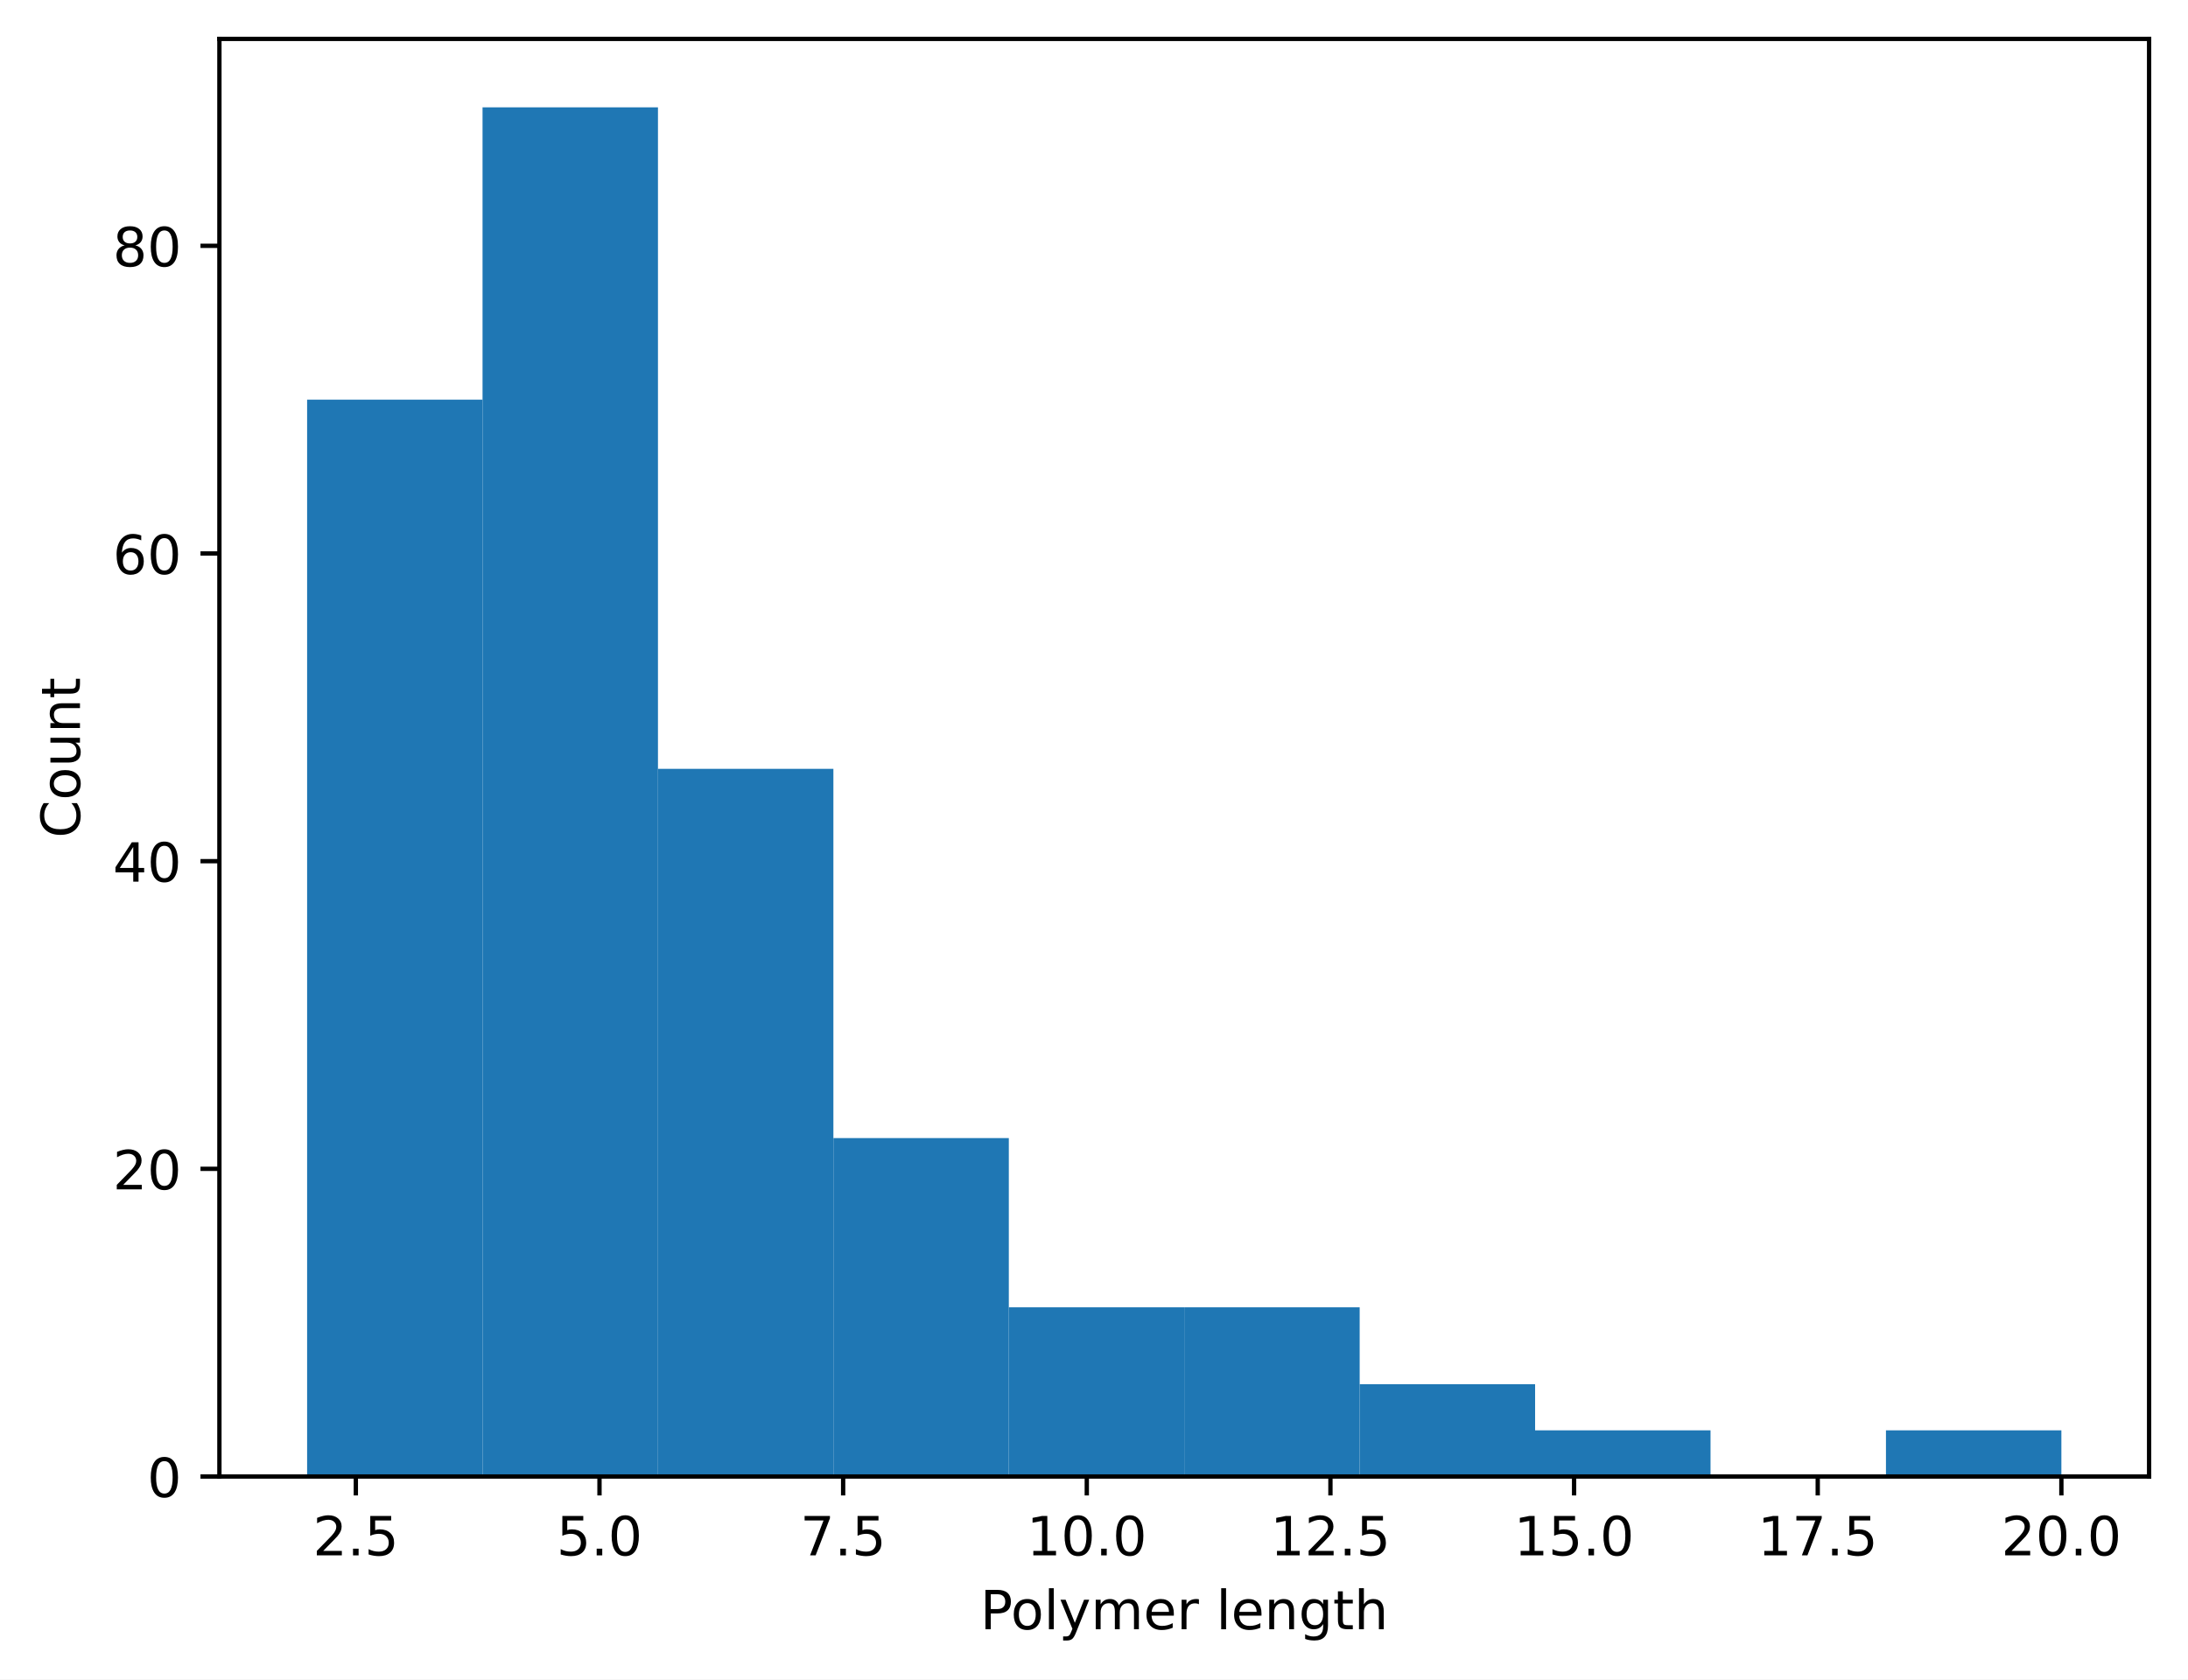
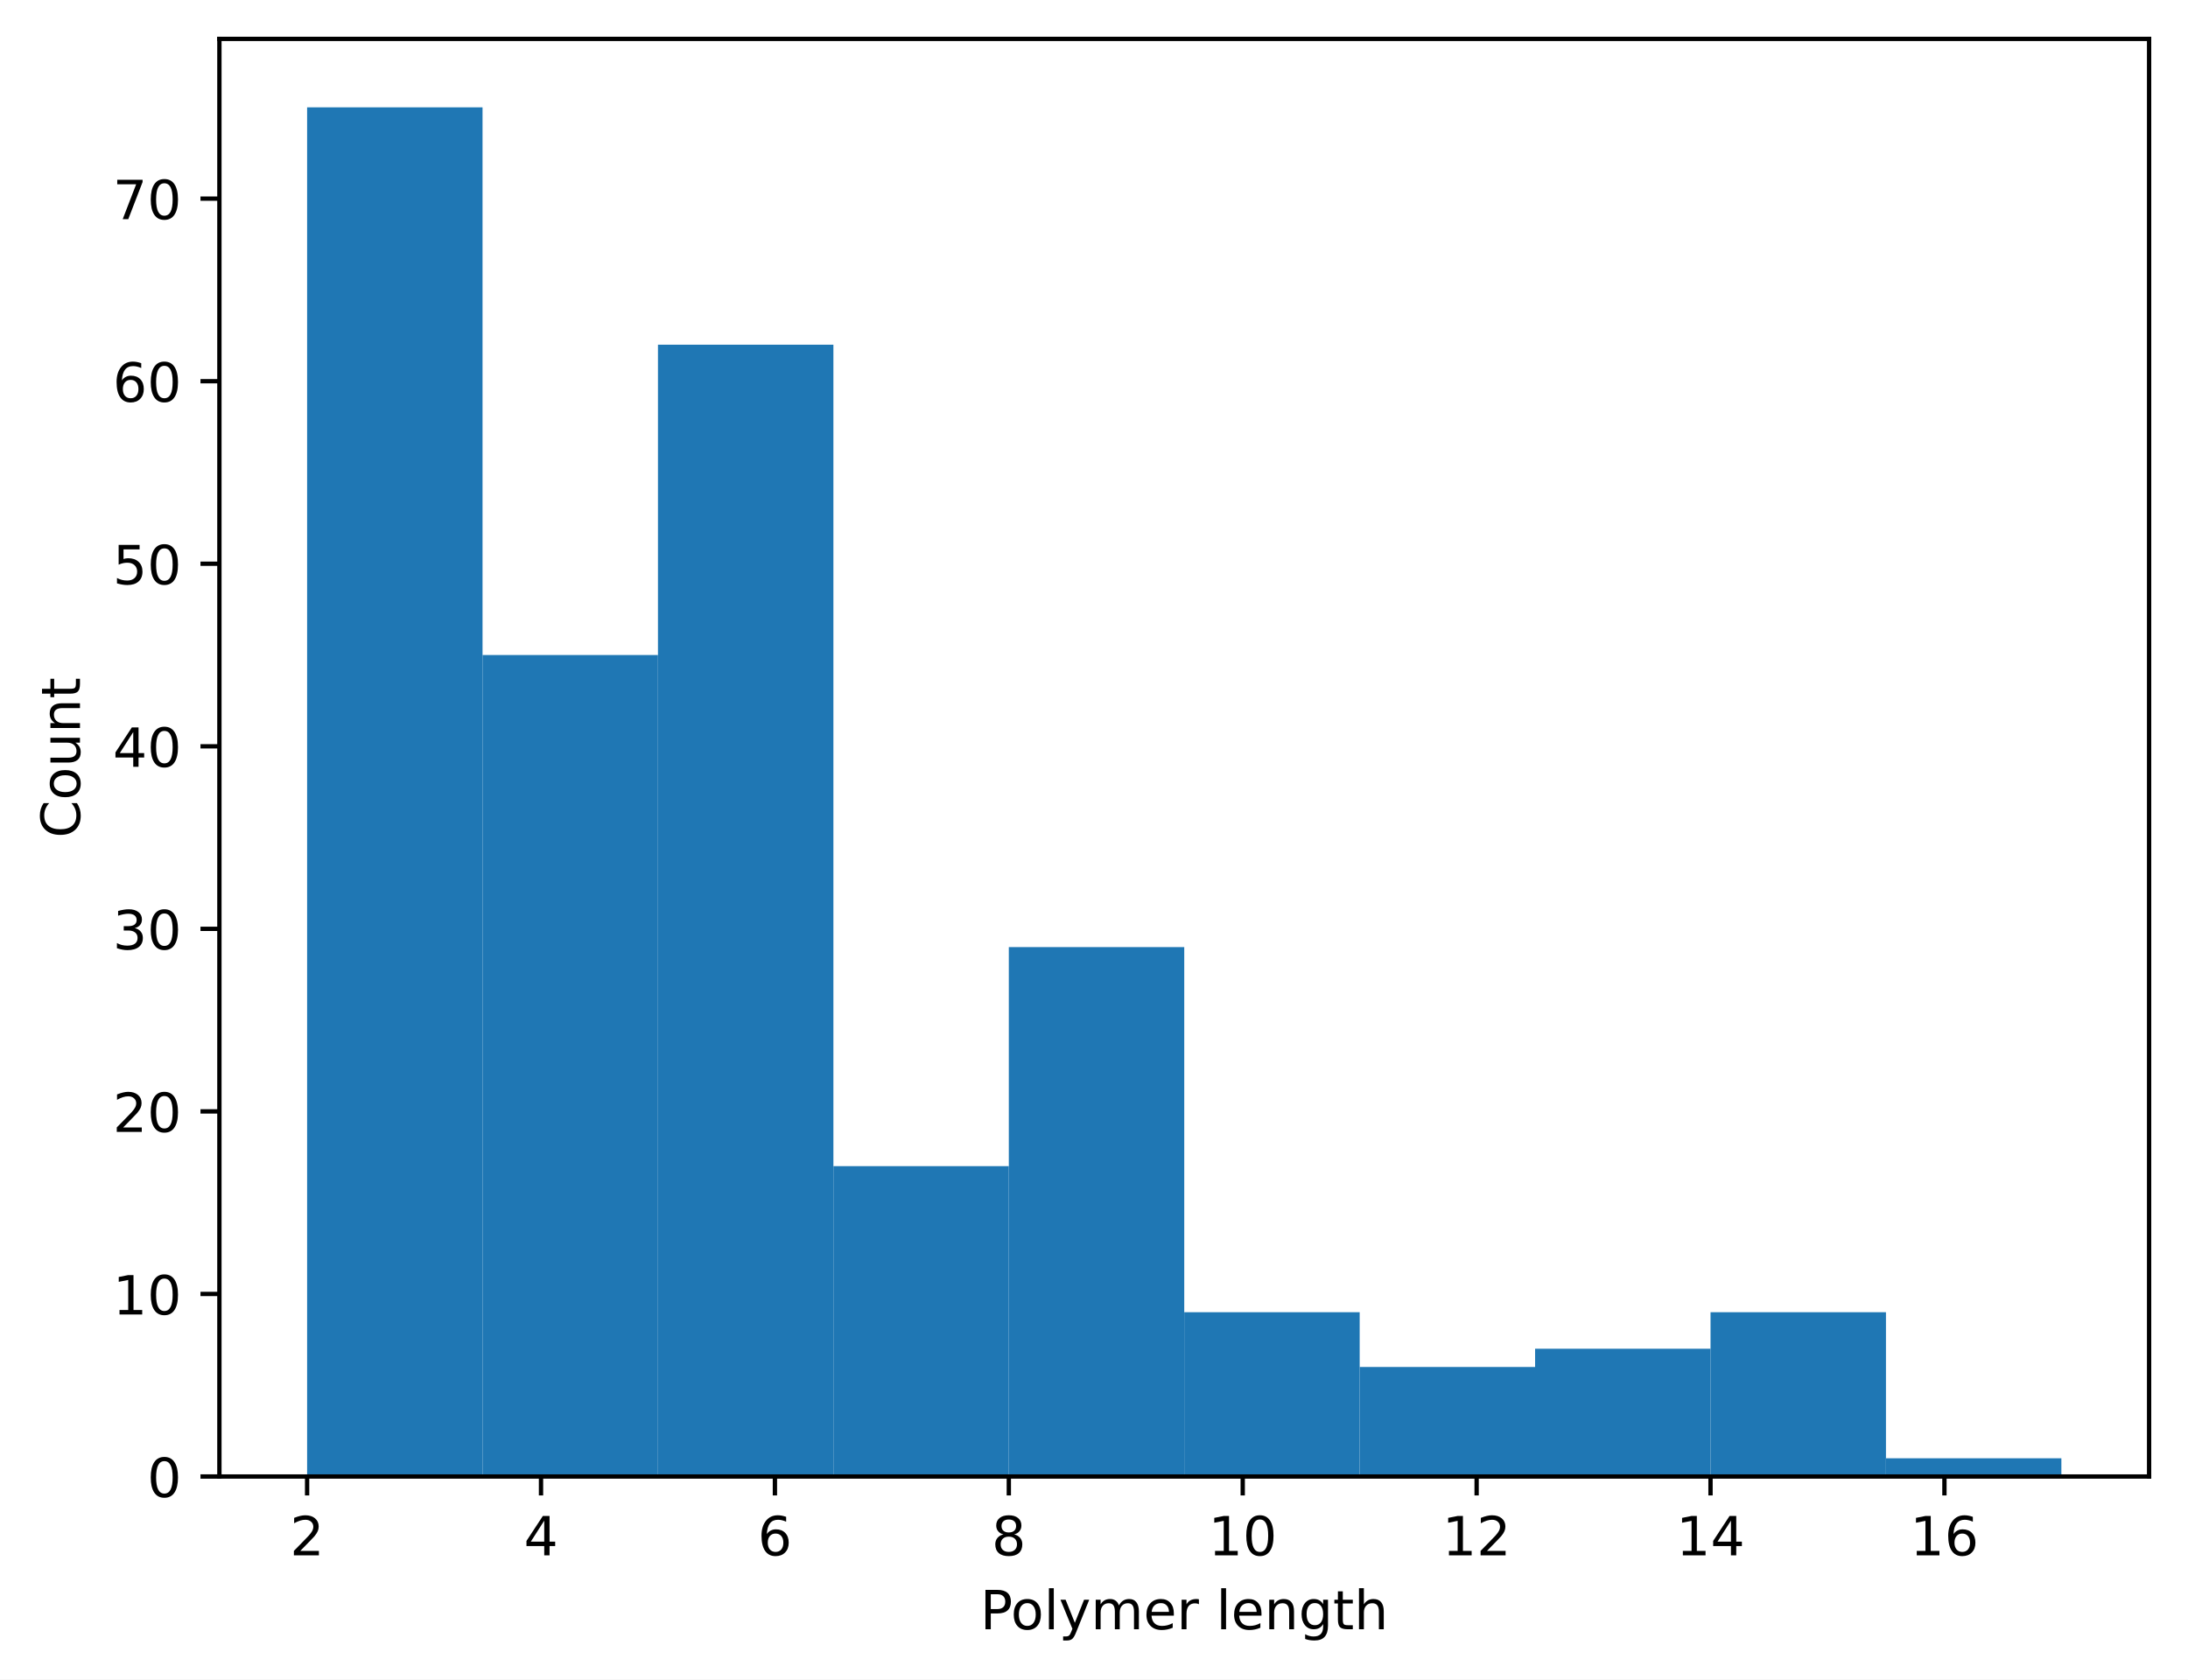
<svg xmlns="http://www.w3.org/2000/svg" xmlns:xlink="http://www.w3.org/1999/xlink" width="404.923pt" height="310.868pt" viewBox="0 0 404.923 310.868" version="1.1">
  <defs>
    <style type="text/css">*{stroke-linejoin: round; stroke-linecap: butt}</style>
  </defs>
  <g id="figure_1">
    <g id="patch_1">
      <path d="M 0 310.868  L 404.923 310.868  L 404.923 0  L 0 0  z " style="fill: #ffffff" />
    </g>
    <g id="axes_1">
      <g id="patch_2">
        <path d="M 40.603 273.312  L 397.723 273.312  L 397.723 7.2  L 40.603 7.2  z " style="fill: #ffffff" />
      </g>
      <g id="patch_3">
-         <path d="M 56.836 273.312  L 89.301 273.312  L 89.301 73.977  L 56.836 73.977  z " clip-path="url(#pc1ab9db2cb)" style="fill: #1f77b4" />
+         <path d="M 56.836 273.312  L 89.301 273.312  L 89.301 19.872  L 56.836 19.872  z " clip-path="url(#pa80ea561d1)" style="fill: #1f77b4" />
      </g>
      <g id="patch_4">
-         <path d="M 89.301 273.312  L 121.767 273.312  L 121.767 19.872  L 89.301 19.872  z " clip-path="url(#pc1ab9db2cb)" style="fill: #1f77b4" />
+         <path d="M 89.301 273.312  L 121.767 273.312  L 121.767 121.248  L 89.301 121.248  z " clip-path="url(#pa80ea561d1)" style="fill: #1f77b4" />
      </g>
      <g id="patch_5">
-         <path d="M 121.767 273.312  L 154.232 273.312  L 154.232 142.321  L 121.767 142.321  z " clip-path="url(#pc1ab9db2cb)" style="fill: #1f77b4" />
+         <path d="M 121.767 273.312  L 154.232 273.312  L 154.232 63.802  L 121.767 63.802  z " clip-path="url(#pa80ea561d1)" style="fill: #1f77b4" />
      </g>
      <g id="patch_6">
-         <path d="M 154.232 273.312  L 186.698 273.312  L 186.698 210.664  L 154.232 210.664  z " clip-path="url(#pc1ab9db2cb)" style="fill: #1f77b4" />
+         <path d="M 154.232 273.312  L 186.698 273.312  L 186.698 215.866  L 154.232 215.866  z " clip-path="url(#pa80ea561d1)" style="fill: #1f77b4" />
      </g>
      <g id="patch_7">
-         <path d="M 186.698 273.312  L 219.163 273.312  L 219.163 241.988  L 186.698 241.988  z " clip-path="url(#pc1ab9db2cb)" style="fill: #1f77b4" />
+         <path d="M 186.698 273.312  L 219.163 273.312  L 219.163 175.315  L 186.698 175.315  z " clip-path="url(#pa80ea561d1)" style="fill: #1f77b4" />
      </g>
      <g id="patch_8">
-         <path d="M 219.163 273.312  L 251.629 273.312  L 251.629 241.988  L 219.163 241.988  z " clip-path="url(#pc1ab9db2cb)" style="fill: #1f77b4" />
+         <path d="M 219.163 273.312  L 251.629 273.312  L 251.629 242.899  L 219.163 242.899  z " clip-path="url(#pa80ea561d1)" style="fill: #1f77b4" />
      </g>
      <g id="patch_9">
-         <path d="M 251.629 273.312  L 284.094 273.312  L 284.094 256.226  L 251.629 256.226  z " clip-path="url(#pc1ab9db2cb)" style="fill: #1f77b4" />
+         <path d="M 251.629 273.312  L 284.094 273.312  L 284.094 253.037  L 251.629 253.037  z " clip-path="url(#pa80ea561d1)" style="fill: #1f77b4" />
      </g>
      <g id="patch_10">
-         <path d="M 284.094 273.312  L 316.559 273.312  L 316.559 264.769  L 284.094 264.769  z " clip-path="url(#pc1ab9db2cb)" style="fill: #1f77b4" />
+         <path d="M 284.094 273.312  L 316.559 273.312  L 316.559 249.658  L 284.094 249.658  z " clip-path="url(#pa80ea561d1)" style="fill: #1f77b4" />
      </g>
      <g id="patch_11">
-         <path d="M 316.559 273.312  L 349.025 273.312  L 349.025 273.312  L 316.559 273.312  z " clip-path="url(#pc1ab9db2cb)" style="fill: #1f77b4" />
+         <path d="M 316.559 273.312  L 349.025 273.312  L 349.025 242.899  L 316.559 242.899  z " clip-path="url(#pa80ea561d1)" style="fill: #1f77b4" />
      </g>
      <g id="patch_12">
-         <path d="M 349.025 273.312  L 381.49 273.312  L 381.49 264.769  L 349.025 264.769  z " clip-path="url(#pc1ab9db2cb)" style="fill: #1f77b4" />
+         <path d="M 349.025 273.312  L 381.49 273.312  L 381.49 269.933  L 349.025 269.933  z " clip-path="url(#pa80ea561d1)" style="fill: #1f77b4" />
      </g>
      <g id="matplotlib.axis_1">
        <g id="xtick_1">
          <g id="line2d_1">
            <defs>
-               <path id="m4e63eef5a3" d="M 0 0  L 0 3.5  " style="stroke: #000000; stroke-width: 0.8" />
+               <path id="mfbf46f342e" d="M 0 0  L 0 3.5  " style="stroke: #000000; stroke-width: 0.8" />
            </defs>
            <g>
-               <use xlink:href="#m4e63eef5a3" x="65.854" y="273.312" style="stroke: #000000; stroke-width: 0.8" />
+               <use xlink:href="#mfbf46f342e" x="56.836" y="273.312" style="stroke: #000000; stroke-width: 0.8" />
            </g>
          </g>
          <g id="text_1">
-             <g transform="translate(57.90247 287.9104) scale(0.1 -0.1)">
+             <g transform="translate(53.6546 287.9104) scale(0.1 -0.1)">
              <defs>
                <path id="DejaVuSans-32" d="M 1228 531  L 3431 531  L 3431 0  L 469 0  L 469 531  Q 828 903 1448 1529  Q 2069 2156 2228 2338  Q 2531 2678 2651 2914  Q 2772 3150 2772 3378  Q 2772 3750 2511 3984  Q 2250 4219 1831 4219  Q 1534 4219 1204 4116  Q 875 4013 500 3803  L 500 4441  Q 881 4594 1212 4672  Q 1544 4750 1819 4750  Q 2544 4750 2975 4387  Q 3406 4025 3406 3419  Q 3406 3131 3298 2873  Q 3191 2616 2906 2266  Q 2828 2175 2409 1742  Q 1991 1309 1228 531  z " transform="scale(0.015625)" />
-                 <path id="DejaVuSans-2e" d="M 684 794  L 1344 794  L 1344 0  L 684 0  L 684 794  z " transform="scale(0.015625)" />
-                 <path id="DejaVuSans-35" d="M 691 4666  L 3169 4666  L 3169 4134  L 1269 4134  L 1269 2991  Q 1406 3038 1543 3061  Q 1681 3084 1819 3084  Q 2600 3084 3056 2656  Q 3513 2228 3513 1497  Q 3513 744 3044 326  Q 2575 -91 1722 -91  Q 1428 -91 1123 -41  Q 819 9 494 109  L 494 744  Q 775 591 1075 516  Q 1375 441 1709 441  Q 2250 441 2565 725  Q 2881 1009 2881 1497  Q 2881 1984 2565 2268  Q 2250 2553 1709 2553  Q 1456 2553 1204 2497  Q 953 2441 691 2322  L 691 4666  z " transform="scale(0.015625)" />
              </defs>
              <use xlink:href="#DejaVuSans-32" />
-               <use xlink:href="#DejaVuSans-2e" transform="translate(63.62305 0)" />
-               <use xlink:href="#DejaVuSans-35" transform="translate(95.41016 0)" />
            </g>
          </g>
        </g>
        <g id="xtick_2">
          <g id="line2d_2">
            <g>
-               <use xlink:href="#m4e63eef5a3" x="110.945" y="273.312" style="stroke: #000000; stroke-width: 0.8" />
+               <use xlink:href="#mfbf46f342e" x="100.123" y="273.312" style="stroke: #000000; stroke-width: 0.8" />
            </g>
          </g>
          <g id="text_2">
-             <g transform="translate(102.9934 287.9104) scale(0.1 -0.1)">
-               <defs>
-                 <path id="DejaVuSans-30" d="M 2034 4250  Q 1547 4250 1301 3770  Q 1056 3291 1056 2328  Q 1056 1369 1301 889  Q 1547 409 2034 409  Q 2525 409 2770 889  Q 3016 1369 3016 2328  Q 3016 3291 2770 3770  Q 2525 4250 2034 4250  z M 2034 4750  Q 2819 4750 3233 4129  Q 3647 3509 3647 2328  Q 3647 1150 3233 529  Q 2819 -91 2034 -91  Q 1250 -91 836 529  Q 422 1150 422 2328  Q 422 3509 836 4129  Q 1250 4750 2034 4750  z " transform="scale(0.015625)" />
-               </defs>
-               <use xlink:href="#DejaVuSans-35" />
-               <use xlink:href="#DejaVuSans-2e" transform="translate(63.62305 0)" />
-               <use xlink:href="#DejaVuSans-30" transform="translate(95.41016 0)" />
+             <g transform="translate(96.94187 287.9104) scale(0.1 -0.1)">
+               <defs>
+                 <path id="DejaVuSans-34" d="M 2419 4116  L 825 1625  L 2419 1625  L 2419 4116  z M 2253 4666  L 3047 4666  L 3047 1625  L 3713 1625  L 3713 1100  L 3047 1100  L 3047 0  L 2419 0  L 2419 1100  L 313 1100  L 313 1709  L 2253 4666  z " transform="scale(0.015625)" />
+               </defs>
+               <use xlink:href="#DejaVuSans-34" />
            </g>
          </g>
        </g>
        <g id="xtick_3">
          <g id="line2d_3">
            <g>
-               <use xlink:href="#m4e63eef5a3" x="156.036" y="273.312" style="stroke: #000000; stroke-width: 0.8" />
+               <use xlink:href="#mfbf46f342e" x="143.41" y="273.312" style="stroke: #000000; stroke-width: 0.8" />
            </g>
          </g>
          <g id="text_3">
-             <g transform="translate(148.0843 287.9104) scale(0.1 -0.1)">
-               <defs>
-                 <path id="DejaVuSans-37" d="M 525 4666  L 3525 4666  L 3525 4397  L 1831 0  L 1172 0  L 2766 4134  L 525 4134  L 525 4666  z " transform="scale(0.015625)" />
-               </defs>
-               <use xlink:href="#DejaVuSans-37" />
-               <use xlink:href="#DejaVuSans-2e" transform="translate(63.62305 0)" />
-               <use xlink:href="#DejaVuSans-35" transform="translate(95.41016 0)" />
+             <g transform="translate(140.2291 287.9104) scale(0.1 -0.1)">
+               <defs>
+                 <path id="DejaVuSans-36" d="M 2113 2584  Q 1688 2584 1439 2293  Q 1191 2003 1191 1497  Q 1191 994 1439 701  Q 1688 409 2113 409  Q 2538 409 2786 701  Q 3034 994 3034 1497  Q 3034 2003 2786 2293  Q 2538 2584 2113 2584  z M 3366 4563  L 3366 3988  Q 3128 4100 2886 4159  Q 2644 4219 2406 4219  Q 1781 4219 1451 3797  Q 1122 3375 1075 2522  Q 1259 2794 1537 2939  Q 1816 3084 2150 3084  Q 2853 3084 3261 2657  Q 3669 2231 3669 1497  Q 3669 778 3244 343  Q 2819 -91 2113 -91  Q 1303 -91 875 529  Q 447 1150 447 2328  Q 447 3434 972 4092  Q 1497 4750 2381 4750  Q 2619 4750 2861 4703  Q 3103 4656 3366 4563  z " transform="scale(0.015625)" />
+               </defs>
+               <use xlink:href="#DejaVuSans-36" />
            </g>
          </g>
        </g>
        <g id="xtick_4">
          <g id="line2d_4">
            <g>
-               <use xlink:href="#m4e63eef5a3" x="201.127" y="273.312" style="stroke: #000000; stroke-width: 0.8" />
+               <use xlink:href="#mfbf46f342e" x="186.698" y="273.312" style="stroke: #000000; stroke-width: 0.8" />
            </g>
          </g>
          <g id="text_4">
-             <g transform="translate(189.9939 287.9104) scale(0.1 -0.1)">
-               <defs>
-                 <path id="DejaVuSans-31" d="M 794 531  L 1825 531  L 1825 4091  L 703 3866  L 703 4441  L 1819 4666  L 2450 4666  L 2450 531  L 3481 531  L 3481 0  L 794 0  L 794 531  z " transform="scale(0.015625)" />
-               </defs>
-               <use xlink:href="#DejaVuSans-31" />
-               <use xlink:href="#DejaVuSans-30" transform="translate(63.62305 0)" />
-               <use xlink:href="#DejaVuSans-2e" transform="translate(127.2461 0)" />
-               <use xlink:href="#DejaVuSans-30" transform="translate(159.0332 0)" />
+             <g transform="translate(183.5164 287.9104) scale(0.1 -0.1)">
+               <defs>
+                 <path id="DejaVuSans-38" d="M 2034 2216  Q 1584 2216 1326 1975  Q 1069 1734 1069 1313  Q 1069 891 1326 650  Q 1584 409 2034 409  Q 2484 409 2743 651  Q 3003 894 3003 1313  Q 3003 1734 2745 1975  Q 2488 2216 2034 2216  z M 1403 2484  Q 997 2584 770 2862  Q 544 3141 544 3541  Q 544 4100 942 4425  Q 1341 4750 2034 4750  Q 2731 4750 3128 4425  Q 3525 4100 3525 3541  Q 3525 3141 3298 2862  Q 3072 2584 2669 2484  Q 3125 2378 3379 2068  Q 3634 1759 3634 1313  Q 3634 634 3220 271  Q 2806 -91 2034 -91  Q 1263 -91 848 271  Q 434 634 434 1313  Q 434 1759 690 2068  Q 947 2378 1403 2484  z M 1172 3481  Q 1172 3119 1398 2916  Q 1625 2713 2034 2713  Q 2441 2713 2670 2916  Q 2900 3119 2900 3481  Q 2900 3844 2670 4047  Q 2441 4250 2034 4250  Q 1625 4250 1398 4047  Q 1172 3844 1172 3481  z " transform="scale(0.015625)" />
+               </defs>
+               <use xlink:href="#DejaVuSans-38" />
            </g>
          </g>
        </g>
        <g id="xtick_5">
          <g id="line2d_5">
            <g>
-               <use xlink:href="#m4e63eef5a3" x="246.218" y="273.312" style="stroke: #000000; stroke-width: 0.8" />
+               <use xlink:href="#mfbf46f342e" x="229.985" y="273.312" style="stroke: #000000; stroke-width: 0.8" />
            </g>
          </g>
          <g id="text_5">
-             <g transform="translate(235.0849 287.9104) scale(0.1 -0.1)">
-               <use xlink:href="#DejaVuSans-31" />
-               <use xlink:href="#DejaVuSans-32" transform="translate(63.62305 0)" />
-               <use xlink:href="#DejaVuSans-2e" transform="translate(127.2461 0)" />
-               <use xlink:href="#DejaVuSans-35" transform="translate(159.0332 0)" />
+             <g transform="translate(223.6224 287.9104) scale(0.1 -0.1)">
+               <defs>
+                 <path id="DejaVuSans-31" d="M 794 531  L 1825 531  L 1825 4091  L 703 3866  L 703 4441  L 1819 4666  L 2450 4666  L 2450 531  L 3481 531  L 3481 0  L 794 0  L 794 531  z " transform="scale(0.015625)" />
+                 <path id="DejaVuSans-30" d="M 2034 4250  Q 1547 4250 1301 3770  Q 1056 3291 1056 2328  Q 1056 1369 1301 889  Q 1547 409 2034 409  Q 2525 409 2770 889  Q 3016 1369 3016 2328  Q 3016 3291 2770 3770  Q 2525 4250 2034 4250  z M 2034 4750  Q 2819 4750 3233 4129  Q 3647 3509 3647 2328  Q 3647 1150 3233 529  Q 2819 -91 2034 -91  Q 1250 -91 836 529  Q 422 1150 422 2328  Q 422 3509 836 4129  Q 1250 4750 2034 4750  z " transform="scale(0.015625)" />
+               </defs>
+               <use xlink:href="#DejaVuSans-31" />
+               <use xlink:href="#DejaVuSans-30" transform="translate(63.62305 0)" />
            </g>
          </g>
        </g>
        <g id="xtick_6">
          <g id="line2d_6">
            <g>
-               <use xlink:href="#m4e63eef5a3" x="291.309" y="273.312" style="stroke: #000000; stroke-width: 0.8" />
+               <use xlink:href="#mfbf46f342e" x="273.272" y="273.312" style="stroke: #000000; stroke-width: 0.8" />
            </g>
          </g>
          <g id="text_6">
-             <g transform="translate(280.1758 287.9104) scale(0.1 -0.1)">
-               <use xlink:href="#DejaVuSans-31" />
-               <use xlink:href="#DejaVuSans-35" transform="translate(63.62305 0)" />
-               <use xlink:href="#DejaVuSans-2e" transform="translate(127.2461 0)" />
-               <use xlink:href="#DejaVuSans-30" transform="translate(159.0332 0)" />
+             <g transform="translate(266.9097 287.9104) scale(0.1 -0.1)">
+               <use xlink:href="#DejaVuSans-31" />
+               <use xlink:href="#DejaVuSans-32" transform="translate(63.62305 0)" />
            </g>
          </g>
        </g>
        <g id="xtick_7">
          <g id="line2d_7">
            <g>
-               <use xlink:href="#m4e63eef5a3" x="336.399" y="273.312" style="stroke: #000000; stroke-width: 0.8" />
+               <use xlink:href="#mfbf46f342e" x="316.559" y="273.312" style="stroke: #000000; stroke-width: 0.8" />
            </g>
          </g>
          <g id="text_7">
-             <g transform="translate(325.2667 287.9104) scale(0.1 -0.1)">
-               <use xlink:href="#DejaVuSans-31" />
-               <use xlink:href="#DejaVuSans-37" transform="translate(63.62305 0)" />
-               <use xlink:href="#DejaVuSans-2e" transform="translate(127.2461 0)" />
-               <use xlink:href="#DejaVuSans-35" transform="translate(159.0332 0)" />
+             <g transform="translate(310.197 287.9104) scale(0.1 -0.1)">
+               <use xlink:href="#DejaVuSans-31" />
+               <use xlink:href="#DejaVuSans-34" transform="translate(63.62305 0)" />
            </g>
          </g>
        </g>
        <g id="xtick_8">
          <g id="line2d_8">
            <g>
-               <use xlink:href="#m4e63eef5a3" x="381.49" y="273.312" style="stroke: #000000; stroke-width: 0.8" />
+               <use xlink:href="#mfbf46f342e" x="359.847" y="273.312" style="stroke: #000000; stroke-width: 0.8" />
            </g>
          </g>
          <g id="text_8">
-             <g transform="translate(370.3576 287.9104) scale(0.1 -0.1)">
-               <use xlink:href="#DejaVuSans-32" />
-               <use xlink:href="#DejaVuSans-30" transform="translate(63.62305 0)" />
-               <use xlink:href="#DejaVuSans-2e" transform="translate(127.2461 0)" />
-               <use xlink:href="#DejaVuSans-30" transform="translate(159.0332 0)" />
+             <g transform="translate(353.4843 287.9104) scale(0.1 -0.1)">
+               <use xlink:href="#DejaVuSans-31" />
+               <use xlink:href="#DejaVuSans-36" transform="translate(63.62305 0)" />
            </g>
          </g>
        </g>
        <g id="text_9">
          <g transform="translate(181.3928 301.5886) scale(0.1 -0.1)">
            <defs>
              <path id="DejaVuSans-50" d="M 1259 4147  L 1259 2394  L 2053 2394  Q 2494 2394 2734 2622  Q 2975 2850 2975 3272  Q 2975 3691 2734 3919  Q 2494 4147 2053 4147  L 1259 4147  z M 628 4666  L 2053 4666  Q 2838 4666 3239 4311  Q 3641 3956 3641 3272  Q 3641 2581 3239 2228  Q 2838 1875 2053 1875  L 1259 1875  L 1259 0  L 628 0  L 628 4666  z " transform="scale(0.015625)" />
              <path id="DejaVuSans-6f" d="M 1959 3097  Q 1497 3097 1228 2736  Q 959 2375 959 1747  Q 959 1119 1226 758  Q 1494 397 1959 397  Q 2419 397 2687 759  Q 2956 1122 2956 1747  Q 2956 2369 2687 2733  Q 2419 3097 1959 3097  z M 1959 3584  Q 2709 3584 3137 3096  Q 3566 2609 3566 1747  Q 3566 888 3137 398  Q 2709 -91 1959 -91  Q 1206 -91 779 398  Q 353 888 353 1747  Q 353 2609 779 3096  Q 1206 3584 1959 3584  z " transform="scale(0.015625)" />
              <path id="DejaVuSans-6c" d="M 603 4863  L 1178 4863  L 1178 0  L 603 0  L 603 4863  z " transform="scale(0.015625)" />
              <path id="DejaVuSans-79" d="M 2059 -325  Q 1816 -950 1584 -1140  Q 1353 -1331 966 -1331  L 506 -1331  L 506 -850  L 844 -850  Q 1081 -850 1212 -737  Q 1344 -625 1503 -206  L 1606 56  L 191 3500  L 800 3500  L 1894 763  L 2988 3500  L 3597 3500  L 2059 -325  z " transform="scale(0.015625)" />
              <path id="DejaVuSans-6d" d="M 3328 2828  Q 3544 3216 3844 3400  Q 4144 3584 4550 3584  Q 5097 3584 5394 3201  Q 5691 2819 5691 2113  L 5691 0  L 5113 0  L 5113 2094  Q 5113 2597 4934 2840  Q 4756 3084 4391 3084  Q 3944 3084 3684 2787  Q 3425 2491 3425 1978  L 3425 0  L 2847 0  L 2847 2094  Q 2847 2600 2669 2842  Q 2491 3084 2119 3084  Q 1678 3084 1418 2786  Q 1159 2488 1159 1978  L 1159 0  L 581 0  L 581 3500  L 1159 3500  L 1159 2956  Q 1356 3278 1631 3431  Q 1906 3584 2284 3584  Q 2666 3584 2933 3390  Q 3200 3197 3328 2828  z " transform="scale(0.015625)" />
              <path id="DejaVuSans-65" d="M 3597 1894  L 3597 1613  L 953 1613  Q 991 1019 1311 708  Q 1631 397 2203 397  Q 2534 397 2845 478  Q 3156 559 3463 722  L 3463 178  Q 3153 47 2828 -22  Q 2503 -91 2169 -91  Q 1331 -91 842 396  Q 353 884 353 1716  Q 353 2575 817 3079  Q 1281 3584 2069 3584  Q 2775 3584 3186 3129  Q 3597 2675 3597 1894  z M 3022 2063  Q 3016 2534 2758 2815  Q 2500 3097 2075 3097  Q 1594 3097 1305 2825  Q 1016 2553 972 2059  L 3022 2063  z " transform="scale(0.015625)" />
              <path id="DejaVuSans-72" d="M 2631 2963  Q 2534 3019 2420 3045  Q 2306 3072 2169 3072  Q 1681 3072 1420 2755  Q 1159 2438 1159 1844  L 1159 0  L 581 0  L 581 3500  L 1159 3500  L 1159 2956  Q 1341 3275 1631 3429  Q 1922 3584 2338 3584  Q 2397 3584 2469 3576  Q 2541 3569 2628 3553  L 2631 2963  z " transform="scale(0.015625)" />
              <path id="DejaVuSans-20" transform="scale(0.015625)" />
              <path id="DejaVuSans-6e" d="M 3513 2113  L 3513 0  L 2938 0  L 2938 2094  Q 2938 2591 2744 2837  Q 2550 3084 2163 3084  Q 1697 3084 1428 2787  Q 1159 2491 1159 1978  L 1159 0  L 581 0  L 581 3500  L 1159 3500  L 1159 2956  Q 1366 3272 1645 3428  Q 1925 3584 2291 3584  Q 2894 3584 3203 3211  Q 3513 2838 3513 2113  z " transform="scale(0.015625)" />
              <path id="DejaVuSans-67" d="M 2906 1791  Q 2906 2416 2648 2759  Q 2391 3103 1925 3103  Q 1463 3103 1205 2759  Q 947 2416 947 1791  Q 947 1169 1205 825  Q 1463 481 1925 481  Q 2391 481 2648 825  Q 2906 1169 2906 1791  z M 3481 434  Q 3481 -459 3084 -895  Q 2688 -1331 1869 -1331  Q 1566 -1331 1297 -1286  Q 1028 -1241 775 -1147  L 775 -588  Q 1028 -725 1275 -790  Q 1522 -856 1778 -856  Q 2344 -856 2625 -561  Q 2906 -266 2906 331  L 2906 616  Q 2728 306 2450 153  Q 2172 0 1784 0  Q 1141 0 747 490  Q 353 981 353 1791  Q 353 2603 747 3093  Q 1141 3584 1784 3584  Q 2172 3584 2450 3431  Q 2728 3278 2906 2969  L 2906 3500  L 3481 3500  L 3481 434  z " transform="scale(0.015625)" />
              <path id="DejaVuSans-74" d="M 1172 4494  L 1172 3500  L 2356 3500  L 2356 3053  L 1172 3053  L 1172 1153  Q 1172 725 1289 603  Q 1406 481 1766 481  L 2356 481  L 2356 0  L 1766 0  Q 1100 0 847 248  Q 594 497 594 1153  L 594 3053  L 172 3053  L 172 3500  L 594 3500  L 594 4494  L 1172 4494  z " transform="scale(0.015625)" />
              <path id="DejaVuSans-68" d="M 3513 2113  L 3513 0  L 2938 0  L 2938 2094  Q 2938 2591 2744 2837  Q 2550 3084 2163 3084  Q 1697 3084 1428 2787  Q 1159 2491 1159 1978  L 1159 0  L 581 0  L 581 4863  L 1159 4863  L 1159 2956  Q 1366 3272 1645 3428  Q 1925 3584 2291 3584  Q 2894 3584 3203 3211  Q 3513 2838 3513 2113  z " transform="scale(0.015625)" />
            </defs>
            <use xlink:href="#DejaVuSans-50" />
            <use xlink:href="#DejaVuSans-6f" transform="translate(56.67773 0)" />
            <use xlink:href="#DejaVuSans-6c" transform="translate(117.8594 0)" />
            <use xlink:href="#DejaVuSans-79" transform="translate(145.6426 0)" />
            <use xlink:href="#DejaVuSans-6d" transform="translate(204.8223 0)" />
            <use xlink:href="#DejaVuSans-65" transform="translate(302.2344 0)" />
            <use xlink:href="#DejaVuSans-72" transform="translate(363.7578 0)" />
            <use xlink:href="#DejaVuSans-20" transform="translate(404.8711 0)" />
            <use xlink:href="#DejaVuSans-6c" transform="translate(436.6582 0)" />
            <use xlink:href="#DejaVuSans-65" transform="translate(464.4414 0)" />
            <use xlink:href="#DejaVuSans-6e" transform="translate(525.9648 0)" />
            <use xlink:href="#DejaVuSans-67" transform="translate(589.3438 0)" />
            <use xlink:href="#DejaVuSans-74" transform="translate(652.8203 0)" />
            <use xlink:href="#DejaVuSans-68" transform="translate(692.0293 0)" />
          </g>
        </g>
      </g>
      <g id="matplotlib.axis_2">
        <g id="ytick_1">
          <g id="line2d_9">
            <defs>
-               <path id="m2ea746e9d0" d="M 0 0  L -3.5 0  " style="stroke: #000000; stroke-width: 0.8" />
+               <path id="mcb07efef3f" d="M 0 0  L -3.5 0  " style="stroke: #000000; stroke-width: 0.8" />
            </defs>
            <g>
-               <use xlink:href="#m2ea746e9d0" x="40.603" y="273.312" style="stroke: #000000; stroke-width: 0.8" />
+               <use xlink:href="#mcb07efef3f" x="40.603" y="273.312" style="stroke: #000000; stroke-width: 0.8" />
            </g>
          </g>
          <g id="text_10">
            <g transform="translate(27.24063 277.1112) scale(0.1 -0.1)">
              <use xlink:href="#DejaVuSans-30" />
            </g>
          </g>
        </g>
        <g id="ytick_2">
          <g id="line2d_10">
            <g>
-               <use xlink:href="#m2ea746e9d0" x="40.603" y="216.359" style="stroke: #000000; stroke-width: 0.8" />
+               <use xlink:href="#mcb07efef3f" x="40.603" y="239.52" style="stroke: #000000; stroke-width: 0.8" />
            </g>
          </g>
          <g id="text_11">
-             <g transform="translate(20.87813 220.1584) scale(0.1 -0.1)">
-               <use xlink:href="#DejaVuSans-32" />
+             <g transform="translate(20.87813 243.3192) scale(0.1 -0.1)">
+               <use xlink:href="#DejaVuSans-31" />
              <use xlink:href="#DejaVuSans-30" transform="translate(63.62305 0)" />
            </g>
          </g>
        </g>
        <g id="ytick_3">
          <g id="line2d_11">
            <g>
-               <use xlink:href="#m2ea746e9d0" x="40.603" y="159.406" style="stroke: #000000; stroke-width: 0.8" />
+               <use xlink:href="#mcb07efef3f" x="40.603" y="205.728" style="stroke: #000000; stroke-width: 0.8" />
            </g>
          </g>
          <g id="text_12">
-             <g transform="translate(20.87813 163.2056) scale(0.1 -0.1)">
-               <defs>
-                 <path id="DejaVuSans-34" d="M 2419 4116  L 825 1625  L 2419 1625  L 2419 4116  z M 2253 4666  L 3047 4666  L 3047 1625  L 3713 1625  L 3713 1100  L 3047 1100  L 3047 0  L 2419 0  L 2419 1100  L 313 1100  L 313 1709  L 2253 4666  z " transform="scale(0.015625)" />
-               </defs>
-               <use xlink:href="#DejaVuSans-34" />
+             <g transform="translate(20.87813 209.5272) scale(0.1 -0.1)">
+               <use xlink:href="#DejaVuSans-32" />
              <use xlink:href="#DejaVuSans-30" transform="translate(63.62305 0)" />
            </g>
          </g>
        </g>
        <g id="ytick_4">
          <g id="line2d_12">
            <g>
-               <use xlink:href="#m2ea746e9d0" x="40.603" y="102.454" style="stroke: #000000; stroke-width: 0.8" />
+               <use xlink:href="#mcb07efef3f" x="40.603" y="171.936" style="stroke: #000000; stroke-width: 0.8" />
            </g>
          </g>
          <g id="text_13">
-             <g transform="translate(20.87813 106.2528) scale(0.1 -0.1)">
-               <defs>
-                 <path id="DejaVuSans-36" d="M 2113 2584  Q 1688 2584 1439 2293  Q 1191 2003 1191 1497  Q 1191 994 1439 701  Q 1688 409 2113 409  Q 2538 409 2786 701  Q 3034 994 3034 1497  Q 3034 2003 2786 2293  Q 2538 2584 2113 2584  z M 3366 4563  L 3366 3988  Q 3128 4100 2886 4159  Q 2644 4219 2406 4219  Q 1781 4219 1451 3797  Q 1122 3375 1075 2522  Q 1259 2794 1537 2939  Q 1816 3084 2150 3084  Q 2853 3084 3261 2657  Q 3669 2231 3669 1497  Q 3669 778 3244 343  Q 2819 -91 2113 -91  Q 1303 -91 875 529  Q 447 1150 447 2328  Q 447 3434 972 4092  Q 1497 4750 2381 4750  Q 2619 4750 2861 4703  Q 3103 4656 3366 4563  z " transform="scale(0.015625)" />
-               </defs>
-               <use xlink:href="#DejaVuSans-36" />
+             <g transform="translate(20.87813 175.7352) scale(0.1 -0.1)">
+               <defs>
+                 <path id="DejaVuSans-33" d="M 2597 2516  Q 3050 2419 3304 2112  Q 3559 1806 3559 1356  Q 3559 666 3084 287  Q 2609 -91 1734 -91  Q 1441 -91 1130 -33  Q 819 25 488 141  L 488 750  Q 750 597 1062 519  Q 1375 441 1716 441  Q 2309 441 2620 675  Q 2931 909 2931 1356  Q 2931 1769 2642 2001  Q 2353 2234 1838 2234  L 1294 2234  L 1294 2753  L 1863 2753  Q 2328 2753 2575 2939  Q 2822 3125 2822 3475  Q 2822 3834 2567 4026  Q 2313 4219 1838 4219  Q 1578 4219 1281 4162  Q 984 4106 628 3988  L 628 4550  Q 988 4650 1302 4700  Q 1616 4750 1894 4750  Q 2613 4750 3031 4423  Q 3450 4097 3450 3541  Q 3450 3153 3228 2886  Q 3006 2619 2597 2516  z " transform="scale(0.015625)" />
+               </defs>
+               <use xlink:href="#DejaVuSans-33" />
              <use xlink:href="#DejaVuSans-30" transform="translate(63.62305 0)" />
            </g>
          </g>
        </g>
        <g id="ytick_5">
          <g id="line2d_13">
            <g>
-               <use xlink:href="#m2ea746e9d0" x="40.603" y="45.501" style="stroke: #000000; stroke-width: 0.8" />
+               <use xlink:href="#mcb07efef3f" x="40.603" y="138.144" style="stroke: #000000; stroke-width: 0.8" />
            </g>
          </g>
          <g id="text_14">
-             <g transform="translate(20.87813 49.29998) scale(0.1 -0.1)">
-               <defs>
-                 <path id="DejaVuSans-38" d="M 2034 2216  Q 1584 2216 1326 1975  Q 1069 1734 1069 1313  Q 1069 891 1326 650  Q 1584 409 2034 409  Q 2484 409 2743 651  Q 3003 894 3003 1313  Q 3003 1734 2745 1975  Q 2488 2216 2034 2216  z M 1403 2484  Q 997 2584 770 2862  Q 544 3141 544 3541  Q 544 4100 942 4425  Q 1341 4750 2034 4750  Q 2731 4750 3128 4425  Q 3525 4100 3525 3541  Q 3525 3141 3298 2862  Q 3072 2584 2669 2484  Q 3125 2378 3379 2068  Q 3634 1759 3634 1313  Q 3634 634 3220 271  Q 2806 -91 2034 -91  Q 1263 -91 848 271  Q 434 634 434 1313  Q 434 1759 690 2068  Q 947 2378 1403 2484  z M 1172 3481  Q 1172 3119 1398 2916  Q 1625 2713 2034 2713  Q 2441 2713 2670 2916  Q 2900 3119 2900 3481  Q 2900 3844 2670 4047  Q 2441 4250 2034 4250  Q 1625 4250 1398 4047  Q 1172 3844 1172 3481  z " transform="scale(0.015625)" />
-               </defs>
-               <use xlink:href="#DejaVuSans-38" />
-               <use xlink:href="#DejaVuSans-30" transform="translate(63.62305 0)" />
-             </g>
-           </g>
-         </g>
-         <g id="text_15">
+             <g transform="translate(20.87813 141.9432) scale(0.1 -0.1)">
+               <use xlink:href="#DejaVuSans-34" />
+               <use xlink:href="#DejaVuSans-30" transform="translate(63.62305 0)" />
+             </g>
+           </g>
+         </g>
+         <g id="ytick_6">
+           <g id="line2d_14">
+             <g>
+               <use xlink:href="#mcb07efef3f" x="40.603" y="104.352" style="stroke: #000000; stroke-width: 0.8" />
+             </g>
+           </g>
+           <g id="text_15">
+             <g transform="translate(20.87813 108.1512) scale(0.1 -0.1)">
+               <defs>
+                 <path id="DejaVuSans-35" d="M 691 4666  L 3169 4666  L 3169 4134  L 1269 4134  L 1269 2991  Q 1406 3038 1543 3061  Q 1681 3084 1819 3084  Q 2600 3084 3056 2656  Q 3513 2228 3513 1497  Q 3513 744 3044 326  Q 2575 -91 1722 -91  Q 1428 -91 1123 -41  Q 819 9 494 109  L 494 744  Q 775 591 1075 516  Q 1375 441 1709 441  Q 2250 441 2565 725  Q 2881 1009 2881 1497  Q 2881 1984 2565 2268  Q 2250 2553 1709 2553  Q 1456 2553 1204 2497  Q 953 2441 691 2322  L 691 4666  z " transform="scale(0.015625)" />
+               </defs>
+               <use xlink:href="#DejaVuSans-35" />
+               <use xlink:href="#DejaVuSans-30" transform="translate(63.62305 0)" />
+             </g>
+           </g>
+         </g>
+         <g id="ytick_7">
+           <g id="line2d_15">
+             <g>
+               <use xlink:href="#mcb07efef3f" x="40.603" y="70.56" style="stroke: #000000; stroke-width: 0.8" />
+             </g>
+           </g>
+           <g id="text_16">
+             <g transform="translate(20.87813 74.35922) scale(0.1 -0.1)">
+               <use xlink:href="#DejaVuSans-36" />
+               <use xlink:href="#DejaVuSans-30" transform="translate(63.62305 0)" />
+             </g>
+           </g>
+         </g>
+         <g id="ytick_8">
+           <g id="line2d_16">
+             <g>
+               <use xlink:href="#mcb07efef3f" x="40.603" y="36.768" style="stroke: #000000; stroke-width: 0.8" />
+             </g>
+           </g>
+           <g id="text_17">
+             <g transform="translate(20.87813 40.56722) scale(0.1 -0.1)">
+               <defs>
+                 <path id="DejaVuSans-37" d="M 525 4666  L 3525 4666  L 3525 4397  L 1831 0  L 1172 0  L 2766 4134  L 525 4134  L 525 4666  z " transform="scale(0.015625)" />
+               </defs>
+               <use xlink:href="#DejaVuSans-37" />
+               <use xlink:href="#DejaVuSans-30" transform="translate(63.62305 0)" />
+             </g>
+           </g>
+         </g>
+         <g id="text_18">
          <g transform="translate(14.79844 155.1044) rotate(-90) scale(0.1 -0.1)">
            <defs>
              <path id="DejaVuSans-43" d="M 4122 4306  L 4122 3641  Q 3803 3938 3442 4084  Q 3081 4231 2675 4231  Q 1875 4231 1450 3742  Q 1025 3253 1025 2328  Q 1025 1406 1450 917  Q 1875 428 2675 428  Q 3081 428 3442 575  Q 3803 722 4122 1019  L 4122 359  Q 3791 134 3420 21  Q 3050 -91 2638 -91  Q 1578 -91 968 557  Q 359 1206 359 2328  Q 359 3453 968 4101  Q 1578 4750 2638 4750  Q 3056 4750 3426 4639  Q 3797 4528 4122 4306  z " transform="scale(0.015625)" />
              <path id="DejaVuSans-75" d="M 544 1381  L 544 3500  L 1119 3500  L 1119 1403  Q 1119 906 1312 657  Q 1506 409 1894 409  Q 2359 409 2629 706  Q 2900 1003 2900 1516  L 2900 3500  L 3475 3500  L 3475 0  L 2900 0  L 2900 538  Q 2691 219 2414 64  Q 2138 -91 1772 -91  Q 1169 -91 856 284  Q 544 659 544 1381  z M 1991 3584  L 1991 3584  z " transform="scale(0.015625)" />
            </defs>
            <use xlink:href="#DejaVuSans-43" />
            <use xlink:href="#DejaVuSans-6f" transform="translate(69.82422 0)" />
            <use xlink:href="#DejaVuSans-75" transform="translate(131.0059 0)" />
            <use xlink:href="#DejaVuSans-6e" transform="translate(194.3848 0)" />
            <use xlink:href="#DejaVuSans-74" transform="translate(257.7637 0)" />
          </g>
        </g>
      </g>
      <g id="patch_13">
        <path d="M 40.603 273.312  L 40.603 7.2  " style="fill: none; stroke: #000000; stroke-width: 0.8; stroke-linejoin: miter; stroke-linecap: square" />
      </g>
      <g id="patch_14">
        <path d="M 397.723 273.312  L 397.723 7.2  " style="fill: none; stroke: #000000; stroke-width: 0.8; stroke-linejoin: miter; stroke-linecap: square" />
      </g>
      <g id="patch_15">
        <path d="M 40.603 273.312  L 397.723 273.312  " style="fill: none; stroke: #000000; stroke-width: 0.8; stroke-linejoin: miter; stroke-linecap: square" />
      </g>
      <g id="patch_16">
        <path d="M 40.603 7.2  L 397.723 7.2  " style="fill: none; stroke: #000000; stroke-width: 0.8; stroke-linejoin: miter; stroke-linecap: square" />
      </g>
    </g>
  </g>
  <defs>
-     <clipPath id="pc1ab9db2cb">
+     <clipPath id="pa80ea561d1">
      <rect x="40.603" y="7.2" width="357.12" height="266.112" />
    </clipPath>
  </defs>
</svg>
